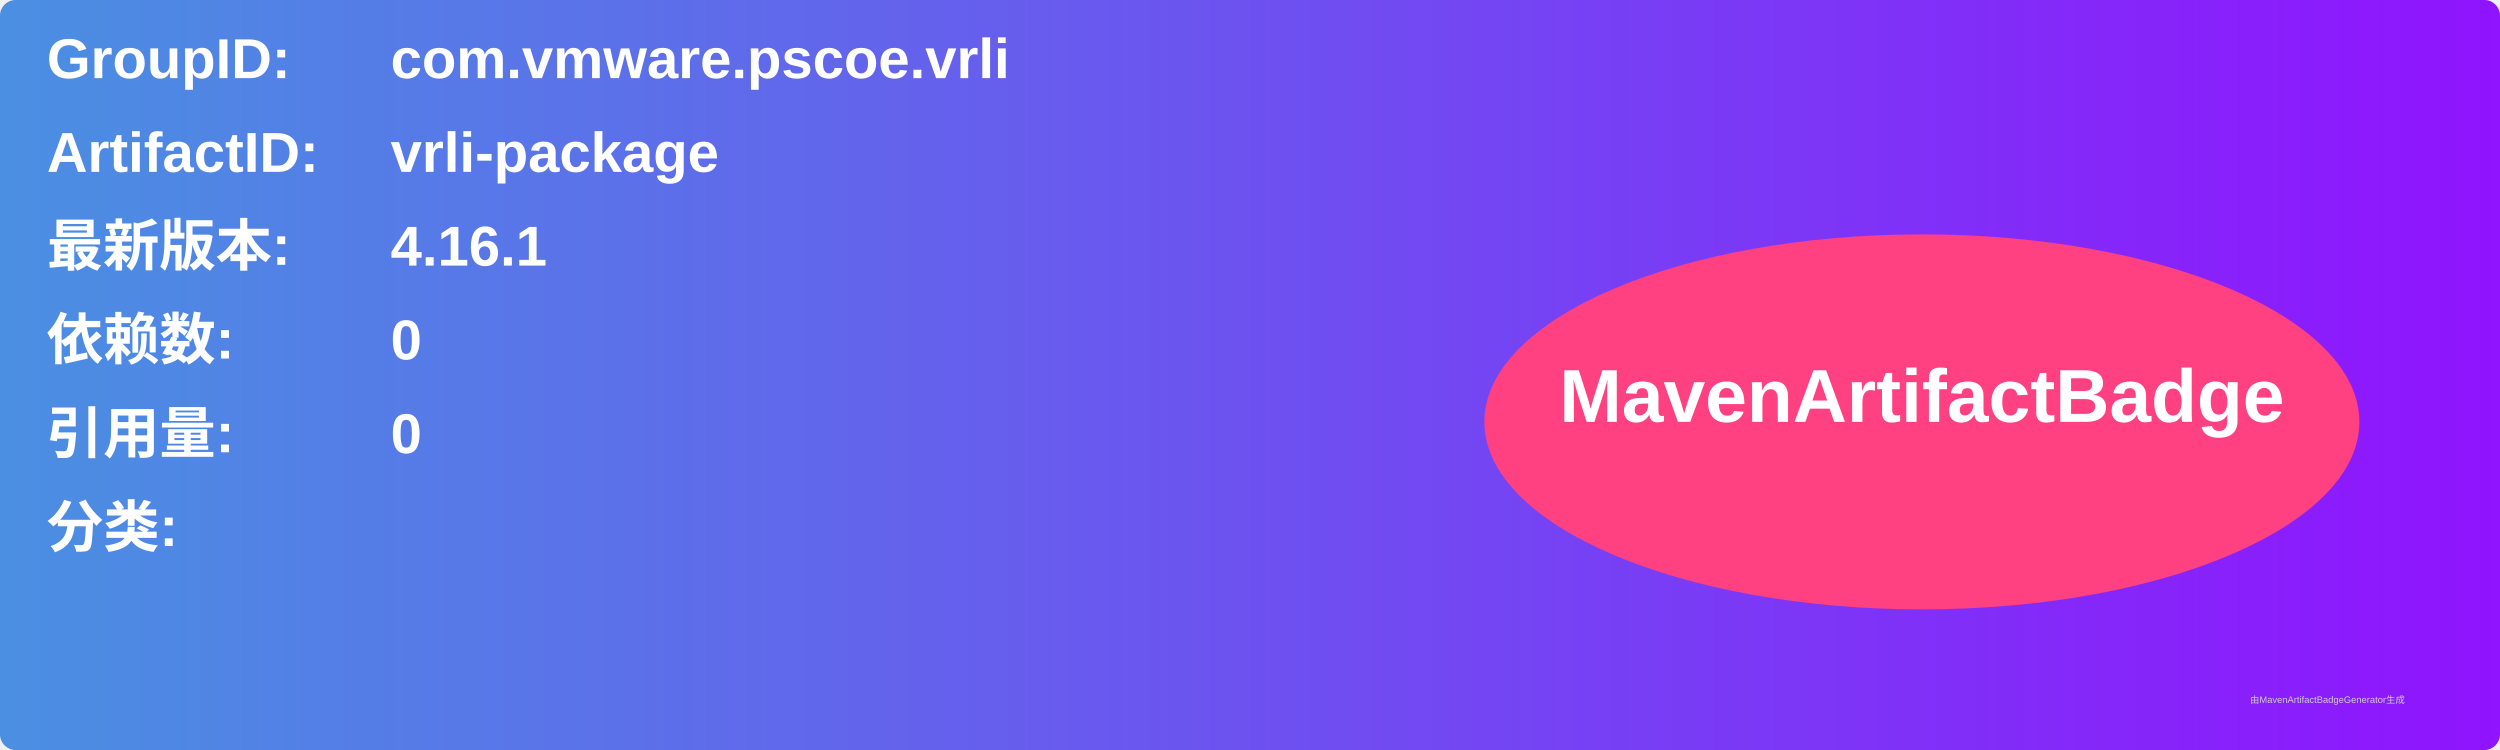
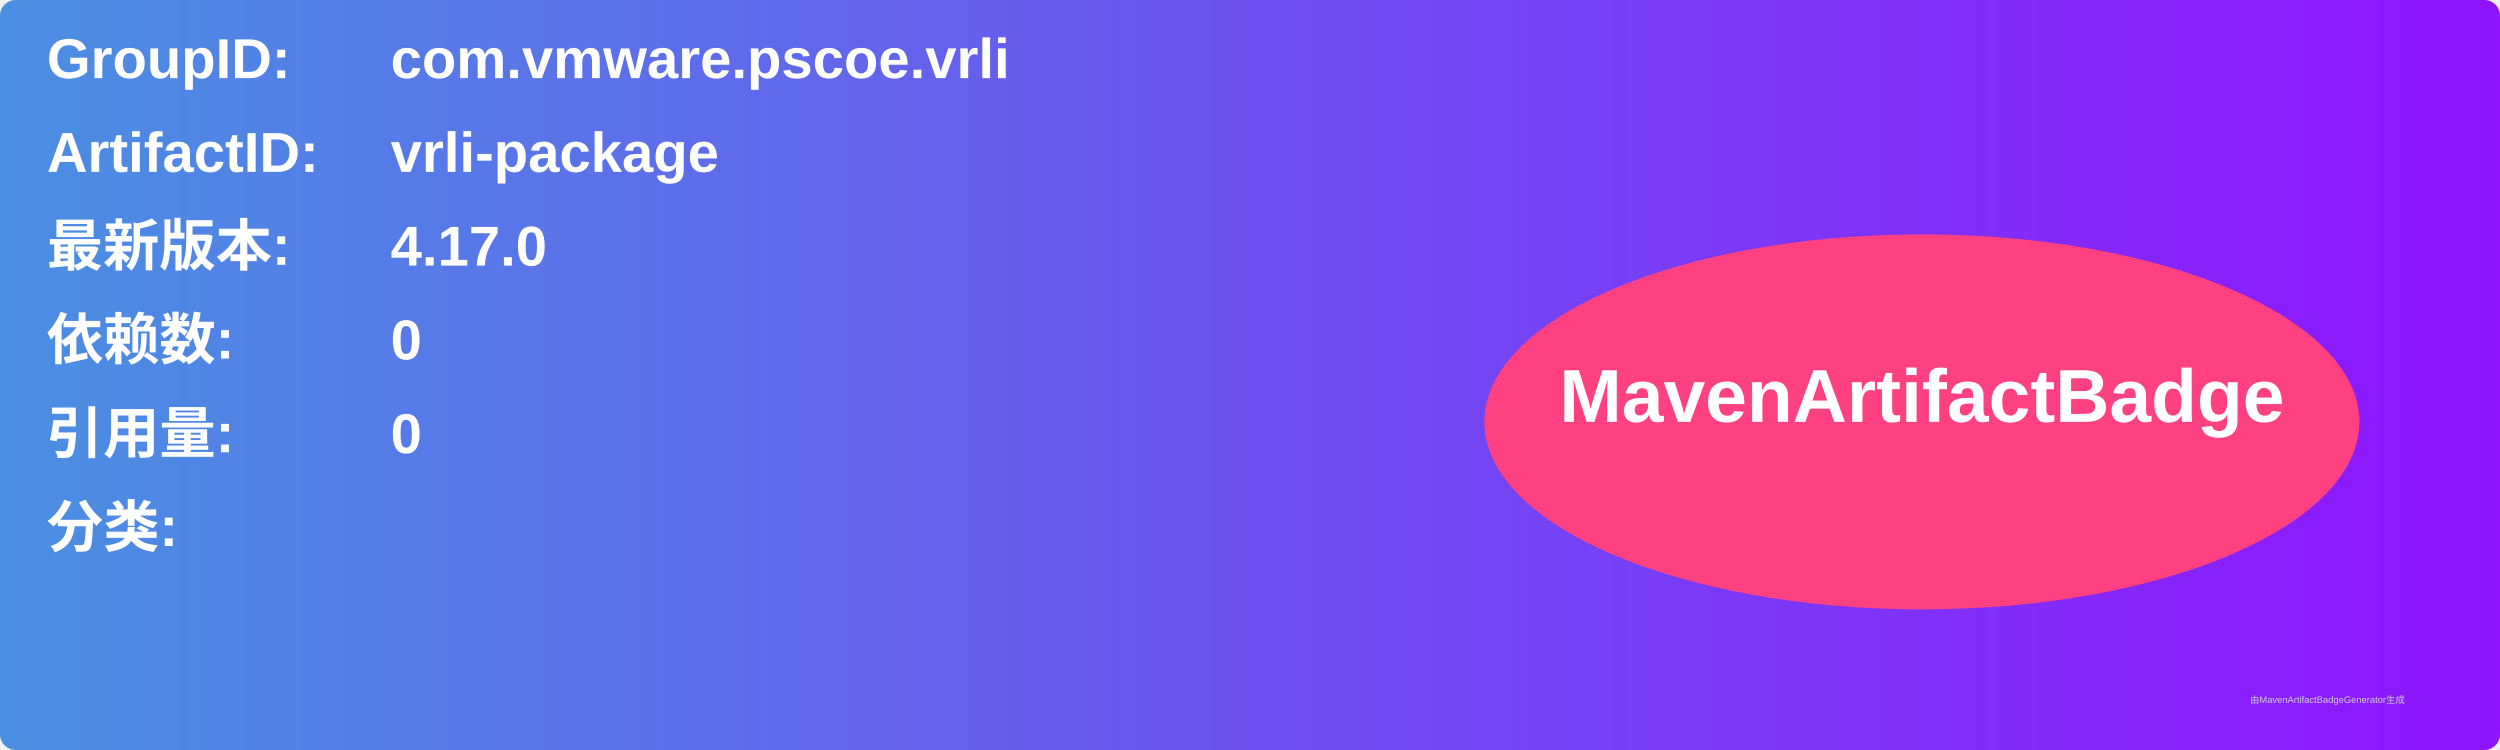
<svg xmlns="http://www.w3.org/2000/svg" width="800" height="240" viewBox="0 0 800 240">
  <linearGradient id="grad" x1="0%" y1="0%" x2="100%" y2="0%">
    <stop offset="0%" stop-color="#4a90e2" />
    <stop offset="100%" stop-color="#9013fe" />
  </linearGradient>
  <rect width="100%" height="100%" rx="5" ry="5" fill="url(#grad)" />
  <g transform="translate(15, 15)">
    <text x="0" y="10" font-family="Arial" font-size="18" fill="white" font-weight="bold" width="260">GroupID:</text>
    <text x="110" y="10" font-family="Arial" font-size="18" fill="white" font-weight="bold" width="460">com.vmware.pscoe.vrli</text>
    <text x="0" y="40" font-family="Arial" font-size="18" fill="white" font-weight="bold" width="260">ArtifactID:</text>
    <text x="110" y="40" font-family="Arial" font-size="18" fill="white" font-weight="bold" width="460">vrli-package</text>
    <text x="0" y="70" font-family="Arial" font-size="18" fill="white" font-weight="bold">最新版本:</text>
    <text x="110" y="70" font-family="Arial" font-size="18" fill="white" font-weight="bold">
-       <tspan font-weight="bold">4.16.1</tspan>
+       <tspan font-weight="bold">4.17.0</tspan>
    </text>
    <text x="0" y="100" font-family="Arial" font-size="18" fill="white" font-weight="bold">依赖数: </text>
    <text x="110" y="100" font-family="Arial" font-size="18" fill="white">
      <tspan font-weight="bold">0</tspan>
    </text>
    <text x="0" y="130" font-family="Arial" font-size="18" fill="white" font-weight="bold">引用量: </text>
    <text x="110" y="130" font-family="Arial" font-size="18" fill="white">
      <tspan font-weight="bold">0</tspan>
    </text>
    <text x="0" y="160" font-family="Arial" font-size="18" fill="white" font-weight="bold">分类:</text>
    <text x="10" y="190" font-family="Arial" font-size="10" fill="white">
      <tspan font-weight="bold" />
    </text>
    <ellipse cx="600" cy="120" rx="140" ry="60" fill="#ff4081" />
    <text x="600" y="120" text-anchor="middle" font-family="Arial" font-size="24" fill="white" font-weight="bold">MavenArtifactBadge</text>
  </g>
  <text x="720" y="225" font-family="Arial" font-size="3" fill="#d0d0d0">由MavenArtifactBadgeGenerator生成</text>
</svg>
